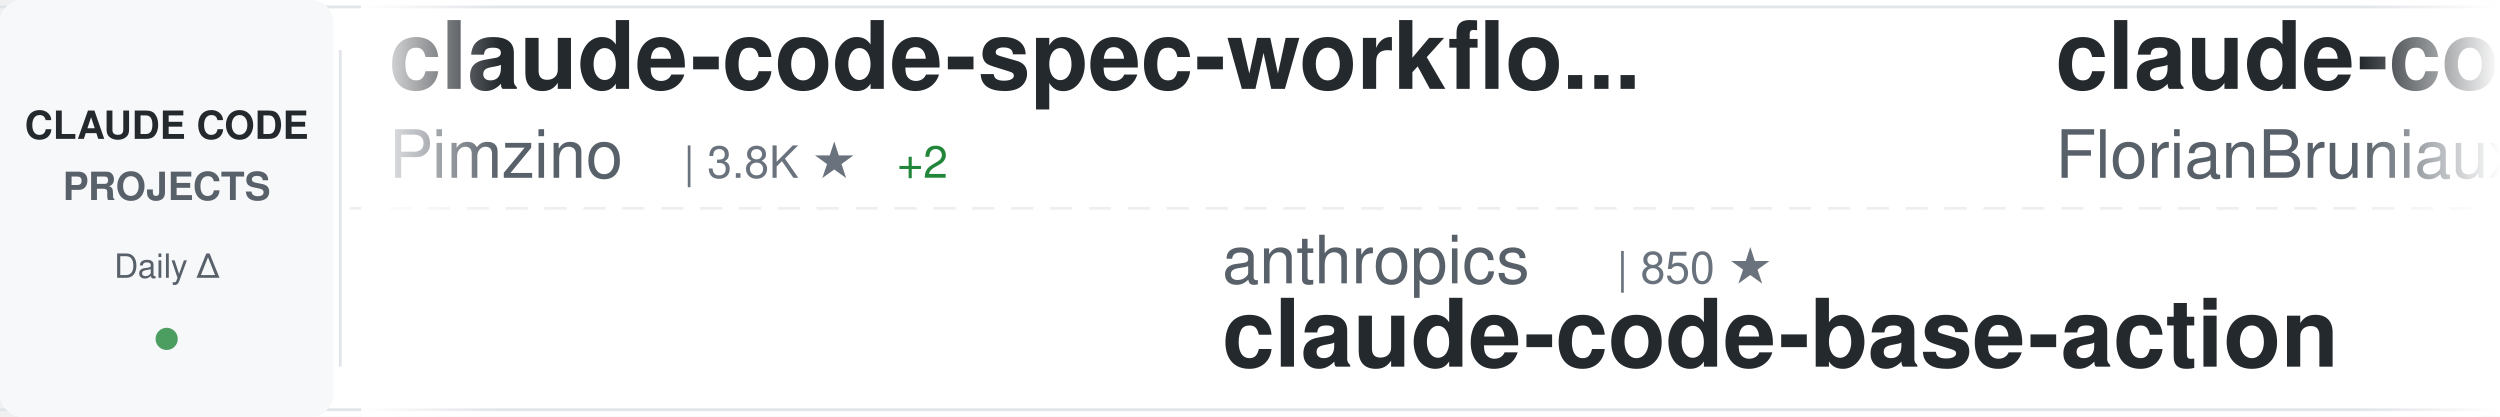
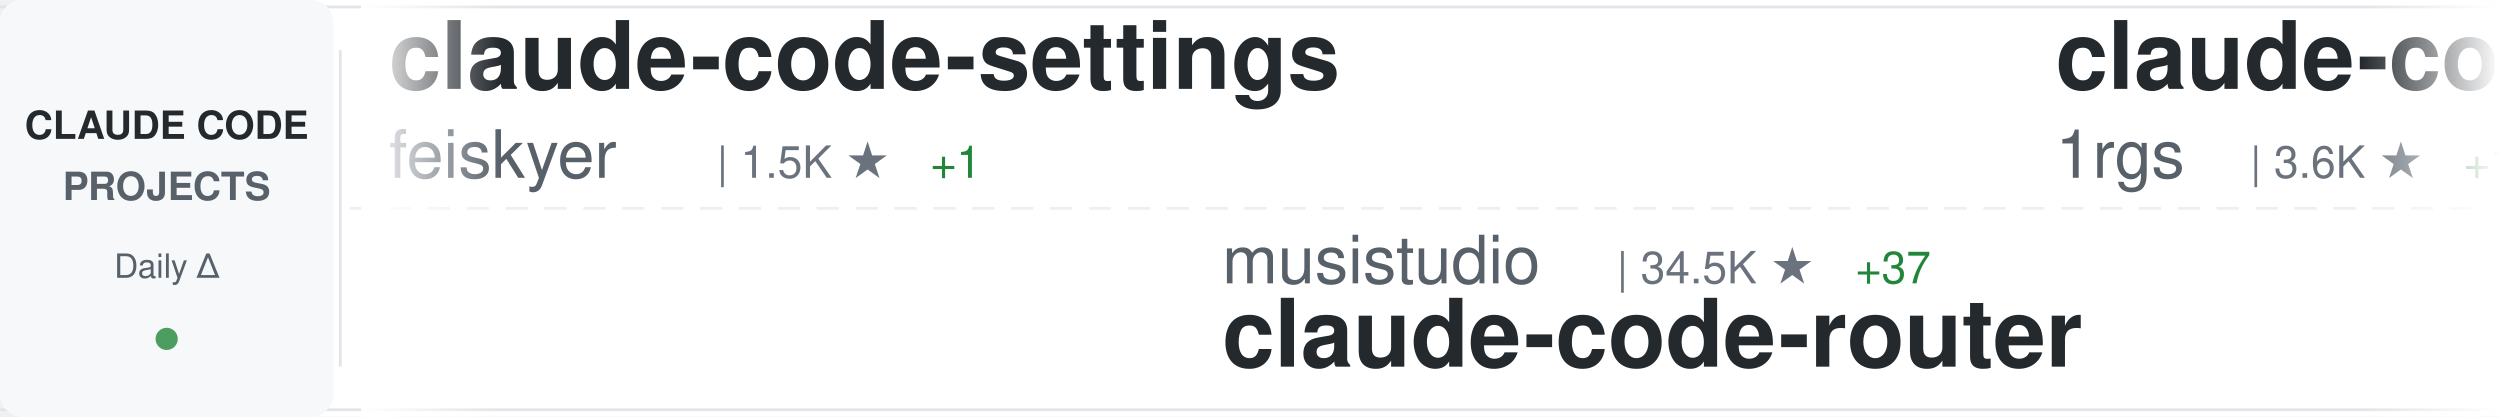
<svg xmlns="http://www.w3.org/2000/svg" width="900" height="150">
  <defs>
    <linearGradient id="awesomeLeftFade" x1="0%" y1="0%" x2="100%" y2="0%">
      <stop offset="0%" style="stop-color:#ffffff;stop-opacity:1" />
      <stop offset="100%" style="stop-color:#ffffff;stop-opacity:0" />
    </linearGradient>
    <linearGradient id="awesomeRightFade" x1="0%" y1="0%" x2="100%" y2="0%">
      <stop offset="0%" style="stop-color:#ffffff;stop-opacity:0" />
      <stop offset="100%" style="stop-color:#ffffff;stop-opacity:1" />
    </linearGradient>
  </defs>
  <rect width="900" height="150" fill="#ffffff" rx="8" />
  <rect x="0" y="2" width="900" height="1" fill="#e1e4e8" />
  <rect x="0" y="147" width="900" height="1" fill="#e1e4e8" />
  <line x1="0" y1="75" x2="900" y2="75" stroke="#e1e4e8" stroke-width="1" stroke-dasharray="8 6" opacity="0.6" />
  <rect x="0" y="0" width="120" height="150" fill="#f6f8fa" rx="8" />
  <text x="60" y="50" font-family="-apple-system, BlinkMacSystemFont, 'Segoe UI', Helvetica, Arial, sans-serif" font-size="14" font-weight="600" fill="#24292e" text-anchor="middle">CLAUDE CODE</text>
  <text x="60" y="72" font-family="-apple-system, BlinkMacSystemFont, 'Segoe UI', Helvetica, Arial, sans-serif" font-size="14" font-weight="600" fill="#586069" text-anchor="middle">PROJECTS</text>
  <text x="60" y="100" font-family="-apple-system, BlinkMacSystemFont, 'Segoe UI', Helvetica, Arial, sans-serif" font-size="12" font-weight="500" fill="#586069" text-anchor="middle">Daily Δ</text>
  <circle cx="60" cy="122" r="4" fill="#22863a" opacity="0.8" />
  <rect x="122" y="18" width="1" height="114" fill="#e1e4e8" />
  <clipPath id="awesomeTickerClip">
    <rect x="130" y="0" width="770" height="150" />
  </clipPath>
  <g clip-path="url(#awesomeTickerClip)">
    <g id="awesomeTickerItems">
      <animateTransform attributeName="transform" attributeType="XML" type="translate" from="0 0" to="-3000 0" dur="54s" repeatCount="indefinite" />
      <g transform="translate(0, 0)">
-         <text x="140" y="32" font-family="-apple-system, BlinkMacSystemFont, 'Segoe UI', Helvetica, Arial, sans-serif" font-size="34" font-weight="600" fill="#24292e">claude-code-spec-workflo...</text>
-         <text x="140" y="64" font-family="-apple-system, BlinkMacSystemFont, 'Segoe UI', Helvetica, Arial, sans-serif" font-size="24" font-weight="400" fill="#586069">Pimzino</text>
-         <text x="246" y="64" font-family="-apple-system, BlinkMacSystemFont, 'Segoe UI', Helvetica, Arial, sans-serif" font-size="16" font-weight="500" fill="#6a737d">| 3.8K ★</text>
-         <text x="323" y="64" font-family="-apple-system, BlinkMacSystemFont, 'Segoe UI', Helvetica, Arial, sans-serif" font-size="16" font-weight="500" fill="#22863a"> +2</text>
+         <text x="140" y="32" font-family="-apple-system, BlinkMacSystemFont, 'Segoe UI', Helvetica, Arial, sans-serif" font-size="34" font-weight="600" fill="#24292e">claude-code-settings</text>
+         <text x="140" y="64" font-family="-apple-system, BlinkMacSystemFont, 'Segoe UI', Helvetica, Arial, sans-serif" font-size="24" font-weight="400" fill="#586069">feiskyer</text>
+         <text x="258" y="64" font-family="-apple-system, BlinkMacSystemFont, 'Segoe UI', Helvetica, Arial, sans-serif" font-size="16" font-weight="500" fill="#6a737d">| 1.5K ★</text>
+         <text x="335" y="64" font-family="-apple-system, BlinkMacSystemFont, 'Segoe UI', Helvetica, Arial, sans-serif" font-size="16" font-weight="500" fill="#22863a"> +1</text>
      </g>
      <g transform="translate(300, 0)">
-         <text x="140" y="102" font-family="-apple-system, BlinkMacSystemFont, 'Segoe UI', Helvetica, Arial, sans-serif" font-size="24" font-weight="400" fill="#586069">anthropics</text>
-         <text x="282" y="102" font-family="-apple-system, BlinkMacSystemFont, 'Segoe UI', Helvetica, Arial, sans-serif" font-size="16" font-weight="500" fill="#6a737d">| 850 ★</text>
-         <text x="140" y="132" font-family="-apple-system, BlinkMacSystemFont, 'Segoe UI', Helvetica, Arial, sans-serif" font-size="34" font-weight="600" fill="#24292e">claude-code-base-action</text>
+         <text x="140" y="102" font-family="-apple-system, BlinkMacSystemFont, 'Segoe UI', Helvetica, Arial, sans-serif" font-size="24" font-weight="400" fill="#586069">musistudio</text>
+         <text x="282" y="102" font-family="-apple-system, BlinkMacSystemFont, 'Segoe UI', Helvetica, Arial, sans-serif" font-size="16" font-weight="500" fill="#6a737d">| 34.5K ★</text>
+         <text x="368" y="102" font-family="-apple-system, BlinkMacSystemFont, 'Segoe UI', Helvetica, Arial, sans-serif" font-size="16" font-weight="500" fill="#22863a"> +37</text>
+         <text x="140" y="132" font-family="-apple-system, BlinkMacSystemFont, 'Segoe UI', Helvetica, Arial, sans-serif" font-size="34" font-weight="600" fill="#24292e">claude-code-router</text>
      </g>
      <g transform="translate(600, 0)">
-         <text x="140" y="32" font-family="-apple-system, BlinkMacSystemFont, 'Segoe UI', Helvetica, Arial, sans-serif" font-size="34" font-weight="600" fill="#24292e">claude-code-ultimate-gui...</text>
-         <text x="140" y="64" font-family="-apple-system, BlinkMacSystemFont, 'Segoe UI', Helvetica, Arial, sans-serif" font-size="24" font-weight="400" fill="#586069">FlorianBruniaux</text>
-         <text x="342" y="64" font-family="-apple-system, BlinkMacSystemFont, 'Segoe UI', Helvetica, Arial, sans-serif" font-size="16" font-weight="500" fill="#6a737d">| 4.6K ★</text>
-         <text x="419" y="64" font-family="-apple-system, BlinkMacSystemFont, 'Segoe UI', Helvetica, Arial, sans-serif" font-size="16" font-weight="500" fill="#22863a"> +19</text>
+         <text x="140" y="32" font-family="-apple-system, BlinkMacSystemFont, 'Segoe UI', Helvetica, Arial, sans-serif" font-size="34" font-weight="600" fill="#24292e">claude-code-proxy</text>
+         <text x="140" y="64" font-family="-apple-system, BlinkMacSystemFont, 'Segoe UI', Helvetica, Arial, sans-serif" font-size="24" font-weight="400" fill="#586069">1rgs</text>
+         <text x="210" y="64" font-family="-apple-system, BlinkMacSystemFont, 'Segoe UI', Helvetica, Arial, sans-serif" font-size="16" font-weight="500" fill="#6a737d">| 3.6K ★</text>
+         <text x="287" y="64" font-family="-apple-system, BlinkMacSystemFont, 'Segoe UI', Helvetica, Arial, sans-serif" font-size="16" font-weight="500" fill="#22863a"> +1</text>
      </g>
      <g transform="translate(900, 0)">
-         <text x="140" y="102" font-family="-apple-system, BlinkMacSystemFont, 'Segoe UI', Helvetica, Arial, sans-serif" font-size="24" font-weight="400" fill="#586069">ChrisWiles</text>
-         <text x="282" y="102" font-family="-apple-system, BlinkMacSystemFont, 'Segoe UI', Helvetica, Arial, sans-serif" font-size="16" font-weight="500" fill="#6a737d">| 5.9K ★</text>
-         <text x="359" y="102" font-family="-apple-system, BlinkMacSystemFont, 'Segoe UI', Helvetica, Arial, sans-serif" font-size="16" font-weight="500" fill="#22863a"> +1</text>
-         <text x="140" y="132" font-family="-apple-system, BlinkMacSystemFont, 'Segoe UI', Helvetica, Arial, sans-serif" font-size="34" font-weight="600" fill="#24292e">claude-code-showcase</text>
+         <text x="140" y="102" font-family="-apple-system, BlinkMacSystemFont, 'Segoe UI', Helvetica, Arial, sans-serif" font-size="24" font-weight="400" fill="#586069">SeemSeam</text>
+         <text x="258" y="102" font-family="-apple-system, BlinkMacSystemFont, 'Segoe UI', Helvetica, Arial, sans-serif" font-size="16" font-weight="500" fill="#6a737d">| 2.8K ★</text>
+         <text x="335" y="102" font-family="-apple-system, BlinkMacSystemFont, 'Segoe UI', Helvetica, Arial, sans-serif" font-size="16" font-weight="500" fill="#22863a"> +10</text>
+         <text x="140" y="132" font-family="-apple-system, BlinkMacSystemFont, 'Segoe UI', Helvetica, Arial, sans-serif" font-size="34" font-weight="600" fill="#24292e">claude_codex_bridge</text>
      </g>
      <g transform="translate(1200, 0)">
-         <text x="140" y="32" font-family="-apple-system, BlinkMacSystemFont, 'Segoe UI', Helvetica, Arial, sans-serif" font-size="34" font-weight="600" fill="#24292e">claude-code-source-build</text>
-         <text x="140" y="64" font-family="-apple-system, BlinkMacSystemFont, 'Segoe UI', Helvetica, Arial, sans-serif" font-size="24" font-weight="400" fill="#586069">andrew-kramer-inno</text>
-         <text x="378" y="64" font-family="-apple-system, BlinkMacSystemFont, 'Segoe UI', Helvetica, Arial, sans-serif" font-size="16" font-weight="500" fill="#6a737d">| 590 ★</text>
-         <text x="446" y="64" font-family="-apple-system, BlinkMacSystemFont, 'Segoe UI', Helvetica, Arial, sans-serif" font-size="16" font-weight="500" fill="#22863a"> +1</text>
-       </g>
-       <g transform="translate(1500, 0)">
-         <text x="140" y="102" font-family="-apple-system, BlinkMacSystemFont, 'Segoe UI', Helvetica, Arial, sans-serif" font-size="24" font-weight="400" fill="#586069">sickn33</text>
-         <text x="246" y="102" font-family="-apple-system, BlinkMacSystemFont, 'Segoe UI', Helvetica, Arial, sans-serif" font-size="16" font-weight="500" fill="#6a737d">| 39.1K ★</text>
-         <text x="332" y="102" font-family="-apple-system, BlinkMacSystemFont, 'Segoe UI', Helvetica, Arial, sans-serif" font-size="16" font-weight="500" fill="#22863a"> +102</text>
-         <text x="140" y="132" font-family="-apple-system, BlinkMacSystemFont, 'Segoe UI', Helvetica, Arial, sans-serif" font-size="34" font-weight="600" fill="#24292e">antigravity-awesome-skil...</text>
-       </g>
-       <g transform="translate(1800, 0)">
-         <text x="140" y="32" font-family="-apple-system, BlinkMacSystemFont, 'Segoe UI', Helvetica, Arial, sans-serif" font-size="34" font-weight="600" fill="#24292e">Claude-Code-Source-Study</text>
-         <text x="140" y="64" font-family="-apple-system, BlinkMacSystemFont, 'Segoe UI', Helvetica, Arial, sans-serif" font-size="24" font-weight="400" fill="#586069">luyao618</text>
-         <text x="258" y="64" font-family="-apple-system, BlinkMacSystemFont, 'Segoe UI', Helvetica, Arial, sans-serif" font-size="16" font-weight="500" fill="#6a737d">| 1.5K ★</text>
-         <text x="335" y="64" font-family="-apple-system, BlinkMacSystemFont, 'Segoe UI', Helvetica, Arial, sans-serif" font-size="16" font-weight="500" fill="#22863a"> +2</text>
-       </g>
-       <g transform="translate(2100, 0)">
-         <text x="140" y="102" font-family="-apple-system, BlinkMacSystemFont, 'Segoe UI', Helvetica, Arial, sans-serif" font-size="24" font-weight="400" fill="#586069">VoltAgent</text>
-         <text x="270" y="102" font-family="-apple-system, BlinkMacSystemFont, 'Segoe UI', Helvetica, Arial, sans-serif" font-size="16" font-weight="500" fill="#6a737d">| 20.9K ★</text>
-         <text x="356" y="102" font-family="-apple-system, BlinkMacSystemFont, 'Segoe UI', Helvetica, Arial, sans-serif" font-size="16" font-weight="500" fill="#22863a"> +63</text>
-         <text x="140" y="132" font-family="-apple-system, BlinkMacSystemFont, 'Segoe UI', Helvetica, Arial, sans-serif" font-size="34" font-weight="600" fill="#24292e">awesome-claude-code-suba...</text>
-       </g>
-       <g transform="translate(2400, 0)">
        <text x="140" y="32" font-family="-apple-system, BlinkMacSystemFont, 'Segoe UI', Helvetica, Arial, sans-serif" font-size="34" font-weight="600" fill="#24292e">pi-vs-claude-code</text>
        <text x="140" y="64" font-family="-apple-system, BlinkMacSystemFont, 'Segoe UI', Helvetica, Arial, sans-serif" font-size="24" font-weight="400" fill="#586069">disler</text>
        <text x="234" y="64" font-family="-apple-system, BlinkMacSystemFont, 'Segoe UI', Helvetica, Arial, sans-serif" font-size="16" font-weight="500" fill="#6a737d">| 1.3K ★</text>
-         <text x="311" y="64" font-family="-apple-system, BlinkMacSystemFont, 'Segoe UI', Helvetica, Arial, sans-serif" font-size="16" font-weight="500" fill="#22863a"> +11</text>
+         <text x="311" y="64" font-family="-apple-system, BlinkMacSystemFont, 'Segoe UI', Helvetica, Arial, sans-serif" font-size="16" font-weight="500" fill="#22863a"> +13</text>
+       </g>
+       <g transform="translate(1500, 0)">
+         <text x="140" y="102" font-family="-apple-system, BlinkMacSystemFont, 'Segoe UI', Helvetica, Arial, sans-serif" font-size="24" font-weight="400" fill="#586069">alejandrobalderas</text>
+         <text x="366" y="102" font-family="-apple-system, BlinkMacSystemFont, 'Segoe UI', Helvetica, Arial, sans-serif" font-size="16" font-weight="500" fill="#6a737d">| 2.2K ★</text>
+         <text x="443" y="102" font-family="-apple-system, BlinkMacSystemFont, 'Segoe UI', Helvetica, Arial, sans-serif" font-size="16" font-weight="500" fill="#22863a"> +2</text>
+         <text x="140" y="132" font-family="-apple-system, BlinkMacSystemFont, 'Segoe UI', Helvetica, Arial, sans-serif" font-size="34" font-weight="600" fill="#24292e">claude-code-from-source</text>
+       </g>
+       <g transform="translate(1800, 0)">
+         <text x="140" y="32" font-family="-apple-system, BlinkMacSystemFont, 'Segoe UI', Helvetica, Arial, sans-serif" font-size="34" font-weight="600" fill="#24292e">claude-code-hooks-master...</text>
+         <text x="140" y="64" font-family="-apple-system, BlinkMacSystemFont, 'Segoe UI', Helvetica, Arial, sans-serif" font-size="24" font-weight="400" fill="#586069">disler</text>
+         <text x="234" y="64" font-family="-apple-system, BlinkMacSystemFont, 'Segoe UI', Helvetica, Arial, sans-serif" font-size="16" font-weight="500" fill="#6a737d">| 3.7K ★</text>
+         <text x="311" y="64" font-family="-apple-system, BlinkMacSystemFont, 'Segoe UI', Helvetica, Arial, sans-serif" font-size="16" font-weight="500" fill="#22863a"> +5</text>
+       </g>
+       <g transform="translate(2100, 0)">
+         <text x="140" y="102" font-family="-apple-system, BlinkMacSystemFont, 'Segoe UI', Helvetica, Arial, sans-serif" font-size="24" font-weight="400" fill="#586069">snarktank</text>
+         <text x="270" y="102" font-family="-apple-system, BlinkMacSystemFont, 'Segoe UI', Helvetica, Arial, sans-serif" font-size="16" font-weight="500" fill="#6a737d">| 19.8K ★</text>
+         <text x="356" y="102" font-family="-apple-system, BlinkMacSystemFont, 'Segoe UI', Helvetica, Arial, sans-serif" font-size="16" font-weight="500" fill="#22863a"> +24</text>
+         <text x="140" y="132" font-family="-apple-system, BlinkMacSystemFont, 'Segoe UI', Helvetica, Arial, sans-serif" font-size="34" font-weight="600" fill="#24292e">ralph</text>
+       </g>
+       <g transform="translate(2400, 0)">
+         <text x="140" y="32" font-family="-apple-system, BlinkMacSystemFont, 'Segoe UI', Helvetica, Arial, sans-serif" font-size="34" font-weight="600" fill="#24292e">claude-code-cli</text>
+         <text x="140" y="64" font-family="-apple-system, BlinkMacSystemFont, 'Segoe UI', Helvetica, Arial, sans-serif" font-size="24" font-weight="400" fill="#586069">huangserva</text>
+         <text x="282" y="64" font-family="-apple-system, BlinkMacSystemFont, 'Segoe UI', Helvetica, Arial, sans-serif" font-size="16" font-weight="500" fill="#6a737d">| 592 ★</text>
+         <text x="350" y="64" font-family="-apple-system, BlinkMacSystemFont, 'Segoe UI', Helvetica, Arial, sans-serif" font-size="16" font-weight="500" fill="#22863a"> +3</text>
      </g>
      <g transform="translate(2700, 0)">
-         <text x="140" y="102" font-family="-apple-system, BlinkMacSystemFont, 'Segoe UI', Helvetica, Arial, sans-serif" font-size="24" font-weight="400" fill="#586069">ponponon</text>
-         <text x="258" y="102" font-family="-apple-system, BlinkMacSystemFont, 'Segoe UI', Helvetica, Arial, sans-serif" font-size="16" font-weight="500" fill="#6a737d">| 2.3K ★</text>
-         <text x="335" y="102" font-family="-apple-system, BlinkMacSystemFont, 'Segoe UI', Helvetica, Arial, sans-serif" font-size="16" font-weight="500" fill="#22863a"> +5</text>
-         <text x="140" y="132" font-family="-apple-system, BlinkMacSystemFont, 'Segoe UI', Helvetica, Arial, sans-serif" font-size="34" font-weight="600" fill="#24292e">claude_code_src</text>
+         <text x="140" y="102" font-family="-apple-system, BlinkMacSystemFont, 'Segoe UI', Helvetica, Arial, sans-serif" font-size="24" font-weight="400" fill="#586069">oboard</text>
+         <text x="234" y="102" font-family="-apple-system, BlinkMacSystemFont, 'Segoe UI', Helvetica, Arial, sans-serif" font-size="16" font-weight="500" fill="#6a737d">| 3.2K ★</text>
+         <text x="311" y="102" font-family="-apple-system, BlinkMacSystemFont, 'Segoe UI', Helvetica, Arial, sans-serif" font-size="16" font-weight="500" fill="#22863a"> +4</text>
+         <text x="140" y="132" font-family="-apple-system, BlinkMacSystemFont, 'Segoe UI', Helvetica, Arial, sans-serif" font-size="34" font-weight="600" fill="#24292e">claude-code-rev</text>
      </g>
      <g transform="translate(3000, 0)">
-         <text x="140" y="32" font-family="-apple-system, BlinkMacSystemFont, 'Segoe UI', Helvetica, Arial, sans-serif" font-size="34" font-weight="600" fill="#24292e">claude-code-spec-workflo...</text>
-         <text x="140" y="64" font-family="-apple-system, BlinkMacSystemFont, 'Segoe UI', Helvetica, Arial, sans-serif" font-size="24" font-weight="400" fill="#586069">Pimzino</text>
-         <text x="246" y="64" font-family="-apple-system, BlinkMacSystemFont, 'Segoe UI', Helvetica, Arial, sans-serif" font-size="16" font-weight="500" fill="#6a737d">| 3.8K ★</text>
-         <text x="323" y="64" font-family="-apple-system, BlinkMacSystemFont, 'Segoe UI', Helvetica, Arial, sans-serif" font-size="16" font-weight="500" fill="#22863a"> +2</text>
+         <text x="140" y="32" font-family="-apple-system, BlinkMacSystemFont, 'Segoe UI', Helvetica, Arial, sans-serif" font-size="34" font-weight="600" fill="#24292e">claude-code-settings</text>
+         <text x="140" y="64" font-family="-apple-system, BlinkMacSystemFont, 'Segoe UI', Helvetica, Arial, sans-serif" font-size="24" font-weight="400" fill="#586069">feiskyer</text>
+         <text x="258" y="64" font-family="-apple-system, BlinkMacSystemFont, 'Segoe UI', Helvetica, Arial, sans-serif" font-size="16" font-weight="500" fill="#6a737d">| 1.5K ★</text>
+         <text x="335" y="64" font-family="-apple-system, BlinkMacSystemFont, 'Segoe UI', Helvetica, Arial, sans-serif" font-size="16" font-weight="500" fill="#22863a"> +1</text>
      </g>
      <g transform="translate(3300, 0)">
-         <text x="140" y="102" font-family="-apple-system, BlinkMacSystemFont, 'Segoe UI', Helvetica, Arial, sans-serif" font-size="24" font-weight="400" fill="#586069">anthropics</text>
-         <text x="282" y="102" font-family="-apple-system, BlinkMacSystemFont, 'Segoe UI', Helvetica, Arial, sans-serif" font-size="16" font-weight="500" fill="#6a737d">| 850 ★</text>
-         <text x="140" y="132" font-family="-apple-system, BlinkMacSystemFont, 'Segoe UI', Helvetica, Arial, sans-serif" font-size="34" font-weight="600" fill="#24292e">claude-code-base-action</text>
+         <text x="140" y="102" font-family="-apple-system, BlinkMacSystemFont, 'Segoe UI', Helvetica, Arial, sans-serif" font-size="24" font-weight="400" fill="#586069">musistudio</text>
+         <text x="282" y="102" font-family="-apple-system, BlinkMacSystemFont, 'Segoe UI', Helvetica, Arial, sans-serif" font-size="16" font-weight="500" fill="#6a737d">| 34.5K ★</text>
+         <text x="368" y="102" font-family="-apple-system, BlinkMacSystemFont, 'Segoe UI', Helvetica, Arial, sans-serif" font-size="16" font-weight="500" fill="#22863a"> +37</text>
+         <text x="140" y="132" font-family="-apple-system, BlinkMacSystemFont, 'Segoe UI', Helvetica, Arial, sans-serif" font-size="34" font-weight="600" fill="#24292e">claude-code-router</text>
      </g>
      <g transform="translate(3600, 0)">
-         <text x="140" y="32" font-family="-apple-system, BlinkMacSystemFont, 'Segoe UI', Helvetica, Arial, sans-serif" font-size="34" font-weight="600" fill="#24292e">claude-code-ultimate-gui...</text>
-         <text x="140" y="64" font-family="-apple-system, BlinkMacSystemFont, 'Segoe UI', Helvetica, Arial, sans-serif" font-size="24" font-weight="400" fill="#586069">FlorianBruniaux</text>
-         <text x="342" y="64" font-family="-apple-system, BlinkMacSystemFont, 'Segoe UI', Helvetica, Arial, sans-serif" font-size="16" font-weight="500" fill="#6a737d">| 4.6K ★</text>
-         <text x="419" y="64" font-family="-apple-system, BlinkMacSystemFont, 'Segoe UI', Helvetica, Arial, sans-serif" font-size="16" font-weight="500" fill="#22863a"> +19</text>
+         <text x="140" y="32" font-family="-apple-system, BlinkMacSystemFont, 'Segoe UI', Helvetica, Arial, sans-serif" font-size="34" font-weight="600" fill="#24292e">claude-code-proxy</text>
+         <text x="140" y="64" font-family="-apple-system, BlinkMacSystemFont, 'Segoe UI', Helvetica, Arial, sans-serif" font-size="24" font-weight="400" fill="#586069">1rgs</text>
+         <text x="210" y="64" font-family="-apple-system, BlinkMacSystemFont, 'Segoe UI', Helvetica, Arial, sans-serif" font-size="16" font-weight="500" fill="#6a737d">| 3.6K ★</text>
+         <text x="287" y="64" font-family="-apple-system, BlinkMacSystemFont, 'Segoe UI', Helvetica, Arial, sans-serif" font-size="16" font-weight="500" fill="#22863a"> +1</text>
      </g>
      <g transform="translate(3900, 0)">
-         <text x="140" y="102" font-family="-apple-system, BlinkMacSystemFont, 'Segoe UI', Helvetica, Arial, sans-serif" font-size="24" font-weight="400" fill="#586069">ChrisWiles</text>
-         <text x="282" y="102" font-family="-apple-system, BlinkMacSystemFont, 'Segoe UI', Helvetica, Arial, sans-serif" font-size="16" font-weight="500" fill="#6a737d">| 5.9K ★</text>
-         <text x="359" y="102" font-family="-apple-system, BlinkMacSystemFont, 'Segoe UI', Helvetica, Arial, sans-serif" font-size="16" font-weight="500" fill="#22863a"> +1</text>
-         <text x="140" y="132" font-family="-apple-system, BlinkMacSystemFont, 'Segoe UI', Helvetica, Arial, sans-serif" font-size="34" font-weight="600" fill="#24292e">claude-code-showcase</text>
+         <text x="140" y="102" font-family="-apple-system, BlinkMacSystemFont, 'Segoe UI', Helvetica, Arial, sans-serif" font-size="24" font-weight="400" fill="#586069">SeemSeam</text>
+         <text x="258" y="102" font-family="-apple-system, BlinkMacSystemFont, 'Segoe UI', Helvetica, Arial, sans-serif" font-size="16" font-weight="500" fill="#6a737d">| 2.8K ★</text>
+         <text x="335" y="102" font-family="-apple-system, BlinkMacSystemFont, 'Segoe UI', Helvetica, Arial, sans-serif" font-size="16" font-weight="500" fill="#22863a"> +10</text>
+         <text x="140" y="132" font-family="-apple-system, BlinkMacSystemFont, 'Segoe UI', Helvetica, Arial, sans-serif" font-size="34" font-weight="600" fill="#24292e">claude_codex_bridge</text>
      </g>
    </g>
  </g>
  <rect x="130" y="0" width="50" height="150" fill="url(#awesomeLeftFade)" />
  <rect x="850" y="0" width="50" height="150" fill="url(#awesomeRightFade)" />
</svg>
